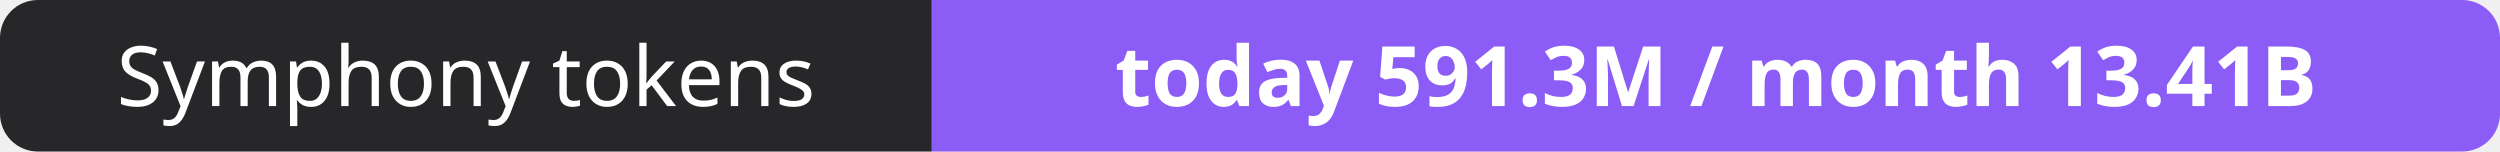
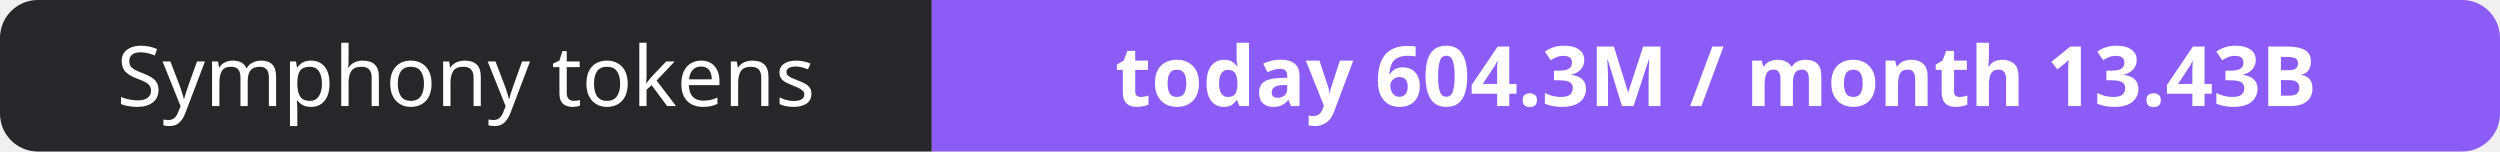
- <svg xmlns="http://www.w3.org/2000/svg" width="330" height="20" role="img" aria-label="Symphony tokens: today 591.3M / month 13.41B">
+ <svg xmlns="http://www.w3.org/2000/svg" width="330" height="20" role="img" aria-label="Symphony tokens: today 604.3M / month 13.43B">
  <clipPath id="r">
    <rect width="330" height="20" rx="5" fill="#fff" />
  </clipPath>
  <g clip-path="url(#r)">
    <rect width="123" height="20" fill="#27272a" />
    <rect x="123" width="207" height="20" fill="#8b5cf6" />
  </g>
  <g fill="#fff" text-anchor="middle" font-family="Verdana,Geneva,sans-serif" font-size="11">
    <text x="61.5" y="14">Symphony tokens</text>
-     <text x="226.5" y="14" font-weight="700">today 591.3M / month 13.41B</text>
+     <text x="226.5" y="14" font-weight="700">today 604.3M / month 13.43B</text>
  </g>
</svg>
